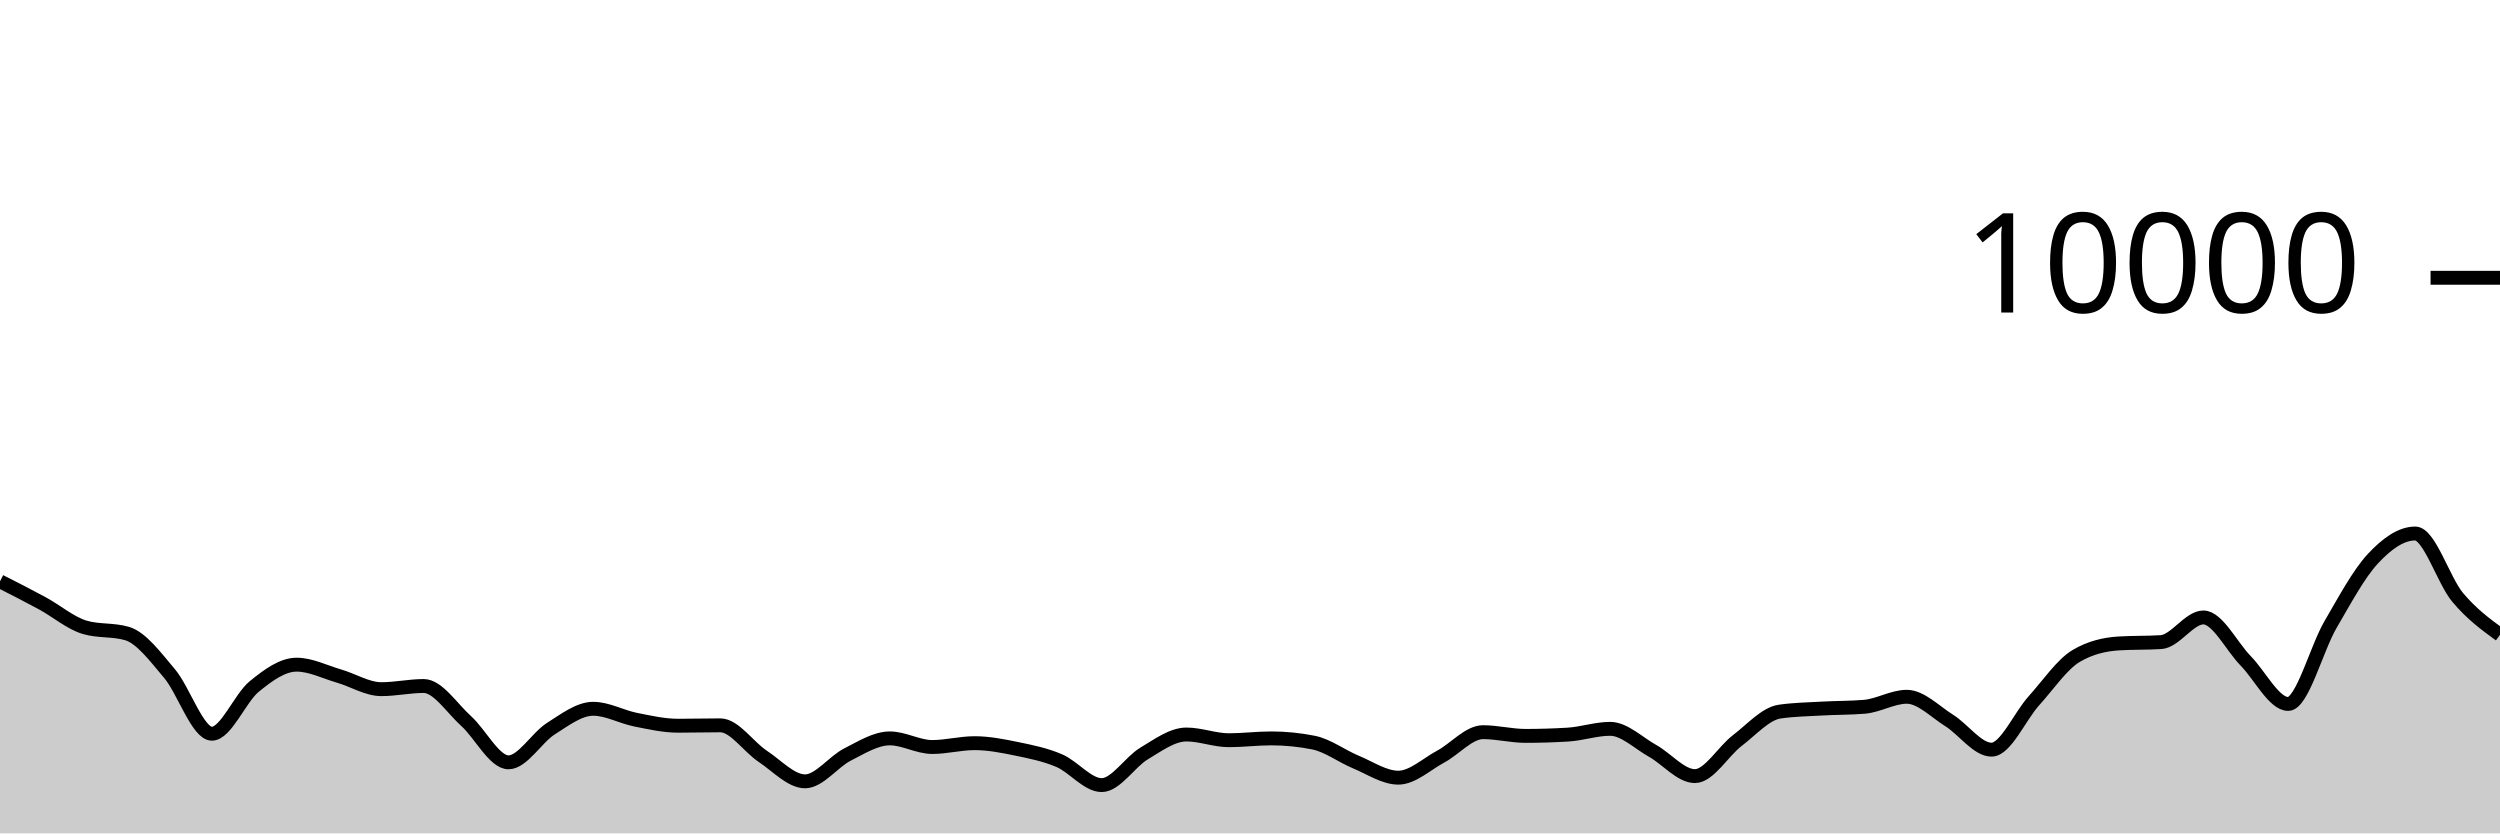
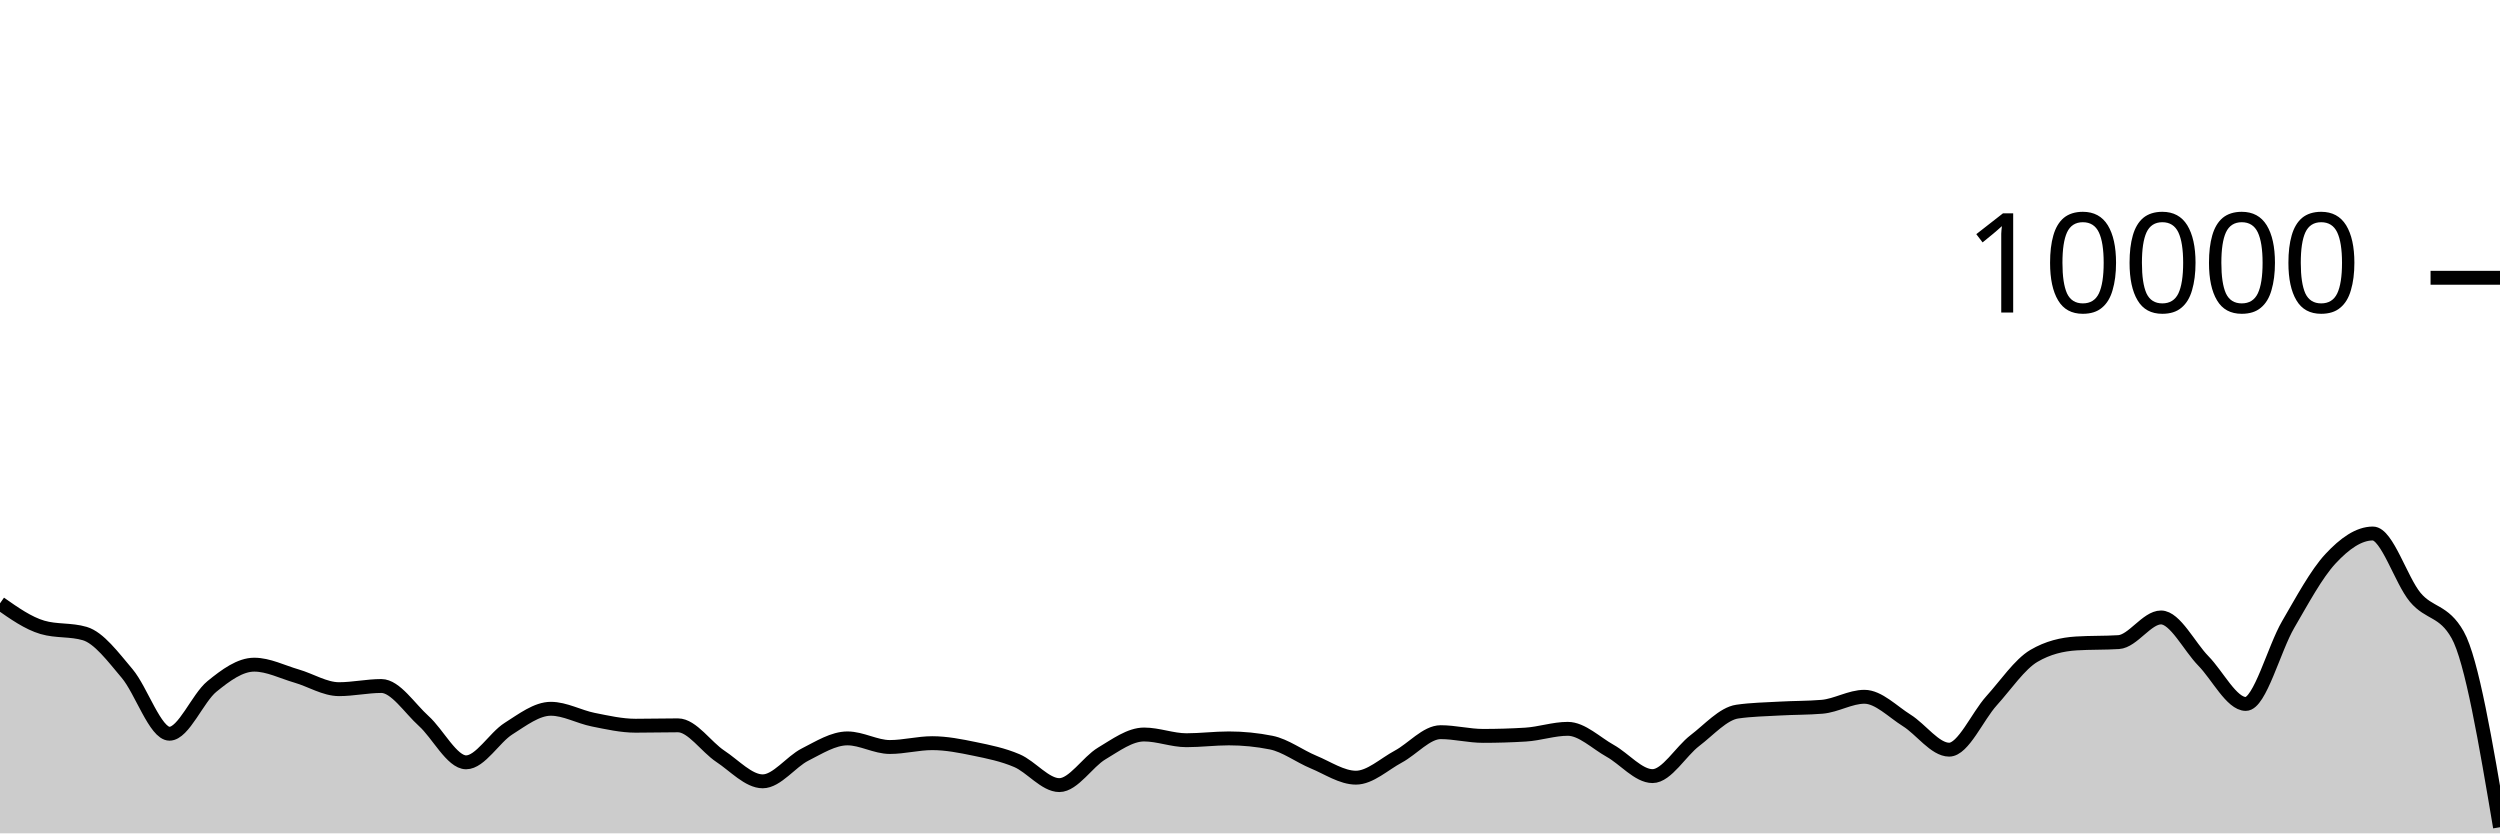
<svg xmlns="http://www.w3.org/2000/svg" viewBox="0 0 180 60">
  <g transform="translate(0,20)">
-     <path class="area" fill="rgba(0, 0, 0, 0.2)" d="M0,21.856C1.017,22.372,2.034,22.888,3.051,23.44C4.068,23.992,5.085,24.869,6.102,25.168C7.119,25.467,8.136,25.317,9.153,25.616C10.169,25.915,11.186,27.29,12.203,28.492C13.22,29.694,14.237,32.828,15.254,32.828C16.271,32.828,17.288,30.257,18.305,29.428C19.322,28.599,20.339,27.856,21.356,27.856C22.373,27.856,23.39,28.382,24.407,28.676C25.424,28.97,26.441,29.62,27.458,29.62C28.475,29.62,29.492,29.392,30.508,29.392C31.525,29.392,32.542,30.996,33.559,31.912C34.576,32.828,35.593,34.888,36.61,34.888C37.627,34.888,38.644,33.107,39.661,32.464C40.678,31.821,41.695,31.032,42.712,31.032C43.729,31.032,44.746,31.613,45.763,31.816C46.78,32.019,47.797,32.252,48.814,32.252C49.831,32.252,50.847,32.224,51.864,32.224C52.881,32.224,53.898,33.78,54.915,34.452C55.932,35.124,56.949,36.256,57.966,36.256C58.983,36.256,60,34.843,61.017,34.328C62.034,33.813,63.051,33.164,64.068,33.164C65.085,33.164,66.102,33.784,67.119,33.784C68.136,33.784,69.153,33.508,70.169,33.508C71.186,33.508,72.203,33.71,73.22,33.92C74.237,34.13,75.254,34.333,76.271,34.768C77.288,35.203,78.305,36.528,79.322,36.528C80.339,36.528,81.356,34.859,82.373,34.252C83.39,33.645,84.407,32.884,85.424,32.884C86.441,32.884,87.458,33.296,88.475,33.296C89.492,33.296,90.508,33.164,91.525,33.164C92.542,33.164,93.559,33.265,94.576,33.468C95.593,33.671,96.61,34.447,97.627,34.868C98.644,35.289,99.661,35.992,100.678,35.992C101.695,35.992,102.712,35.022,103.729,34.476C104.746,33.93,105.763,32.716,106.78,32.716C107.797,32.716,108.814,32.984,109.831,32.984C110.847,32.984,111.864,32.953,112.881,32.892C113.898,32.831,114.915,32.476,115.932,32.476C116.949,32.476,117.966,33.493,118.983,34.06C120,34.627,121.017,35.88,122.034,35.88C123.051,35.88,124.068,34.094,125.085,33.32C126.102,32.546,127.119,31.383,128.136,31.236C129.153,31.089,130.169,31.074,131.186,31.016C132.203,30.958,133.22,30.973,134.237,30.888C135.254,30.803,136.271,30.168,137.288,30.168C138.305,30.168,139.322,31.237,140.339,31.872C141.356,32.507,142.373,33.976,143.39,33.976C144.407,33.976,145.424,31.581,146.441,30.456C147.458,29.331,148.475,27.821,149.492,27.224C150.508,26.627,151.525,26.392,152.542,26.328C153.559,26.264,154.576,26.296,155.593,26.232C156.61,26.168,157.627,24.456,158.644,24.456C159.661,24.456,160.678,26.55,161.695,27.588C162.712,28.626,163.729,30.684,164.746,30.684C165.763,30.684,166.78,26.711,167.797,24.968C168.814,23.225,169.831,21.321,170.847,20.228C171.864,19.135,172.881,18.412,173.898,18.412C174.915,18.412,175.932,21.793,176.949,23.008C177.966,24.223,178.983,24.964,180,25.704L180,40C178.983,40,177.966,40,176.949,40C175.932,40,174.915,40,173.898,40C172.881,40,171.864,40,170.847,40C169.831,40,168.814,40,167.797,40C166.78,40,165.763,40,164.746,40C163.729,40,162.712,40,161.695,40C160.678,40,159.661,40,158.644,40C157.627,40,156.61,40,155.593,40C154.576,40,153.559,40,152.542,40C151.525,40,150.508,40,149.492,40C148.475,40,147.458,40,146.441,40C145.424,40,144.407,40,143.39,40C142.373,40,141.356,40,140.339,40C139.322,40,138.305,40,137.288,40C136.271,40,135.254,40,134.237,40C133.22,40,132.203,40,131.186,40C130.169,40,129.153,40,128.136,40C127.119,40,126.102,40,125.085,40C124.068,40,123.051,40,122.034,40C121.017,40,120,40,118.983,40C117.966,40,116.949,40,115.932,40C114.915,40,113.898,40,112.881,40C111.864,40,110.847,40,109.831,40C108.814,40,107.797,40,106.78,40C105.763,40,104.746,40,103.729,40C102.712,40,101.695,40,100.678,40C99.661,40,98.644,40,97.627,40C96.61,40,95.593,40,94.576,40C93.559,40,92.542,40,91.525,40C90.508,40,89.492,40,88.475,40C87.458,40,86.441,40,85.424,40C84.407,40,83.39,40,82.373,40C81.356,40,80.339,40,79.322,40C78.305,40,77.288,40,76.271,40C75.254,40,74.237,40,73.22,40C72.203,40,71.186,40,70.169,40C69.153,40,68.136,40,67.119,40C66.102,40,65.085,40,64.068,40C63.051,40,62.034,40,61.017,40C60,40,58.983,40,57.966,40C56.949,40,55.932,40,54.915,40C53.898,40,52.881,40,51.864,40C50.847,40,49.831,40,48.814,40C47.797,40,46.78,40,45.763,40C44.746,40,43.729,40,42.712,40C41.695,40,40.678,40,39.661,40C38.644,40,37.627,40,36.61,40C35.593,40,34.576,40,33.559,40C32.542,40,31.525,40,30.508,40C29.492,40,28.475,40,27.458,40C26.441,40,25.424,40,24.407,40C23.39,40,22.373,40,21.356,40C20.339,40,19.322,40,18.305,40C17.288,40,16.271,40,15.254,40C14.237,40,13.22,40,12.203,40C11.186,40,10.169,40,9.153,40C8.136,40,7.119,40,6.102,40C5.085,40,4.068,40,3.051,40C2.034,40,1.017,40,0,40Z" />
-     <path class="line" stroke="black" fill="none" d="M0,21.856C1.017,22.372,2.034,22.888,3.051,23.44C4.068,23.992,5.085,24.869,6.102,25.168C7.119,25.467,8.136,25.317,9.153,25.616C10.169,25.915,11.186,27.29,12.203,28.492C13.22,29.694,14.237,32.828,15.254,32.828C16.271,32.828,17.288,30.257,18.305,29.428C19.322,28.599,20.339,27.856,21.356,27.856C22.373,27.856,23.39,28.382,24.407,28.676C25.424,28.97,26.441,29.62,27.458,29.62C28.475,29.62,29.492,29.392,30.508,29.392C31.525,29.392,32.542,30.996,33.559,31.912C34.576,32.828,35.593,34.888,36.61,34.888C37.627,34.888,38.644,33.107,39.661,32.464C40.678,31.821,41.695,31.032,42.712,31.032C43.729,31.032,44.746,31.613,45.763,31.816C46.78,32.019,47.797,32.252,48.814,32.252C49.831,32.252,50.847,32.224,51.864,32.224C52.881,32.224,53.898,33.78,54.915,34.452C55.932,35.124,56.949,36.256,57.966,36.256C58.983,36.256,60,34.843,61.017,34.328C62.034,33.813,63.051,33.164,64.068,33.164C65.085,33.164,66.102,33.784,67.119,33.784C68.136,33.784,69.153,33.508,70.169,33.508C71.186,33.508,72.203,33.71,73.22,33.92C74.237,34.13,75.254,34.333,76.271,34.768C77.288,35.203,78.305,36.528,79.322,36.528C80.339,36.528,81.356,34.859,82.373,34.252C83.39,33.645,84.407,32.884,85.424,32.884C86.441,32.884,87.458,33.296,88.475,33.296C89.492,33.296,90.508,33.164,91.525,33.164C92.542,33.164,93.559,33.265,94.576,33.468C95.593,33.671,96.61,34.447,97.627,34.868C98.644,35.289,99.661,35.992,100.678,35.992C101.695,35.992,102.712,35.022,103.729,34.476C104.746,33.93,105.763,32.716,106.78,32.716C107.797,32.716,108.814,32.984,109.831,32.984C110.847,32.984,111.864,32.953,112.881,32.892C113.898,32.831,114.915,32.476,115.932,32.476C116.949,32.476,117.966,33.493,118.983,34.06C120,34.627,121.017,35.88,122.034,35.88C123.051,35.88,124.068,34.094,125.085,33.32C126.102,32.546,127.119,31.383,128.136,31.236C129.153,31.089,130.169,31.074,131.186,31.016C132.203,30.958,133.22,30.973,134.237,30.888C135.254,30.803,136.271,30.168,137.288,30.168C138.305,30.168,139.322,31.237,140.339,31.872C141.356,32.507,142.373,33.976,143.39,33.976C144.407,33.976,145.424,31.581,146.441,30.456C147.458,29.331,148.475,27.821,149.492,27.224C150.508,26.627,151.525,26.392,152.542,26.328C153.559,26.264,154.576,26.296,155.593,26.232C156.61,26.168,157.627,24.456,158.644,24.456C159.661,24.456,160.678,26.55,161.695,27.588C162.712,28.626,163.729,30.684,164.746,30.684C165.763,30.684,166.78,26.711,167.797,24.968C168.814,23.225,169.831,21.321,170.847,20.228C171.864,19.135,172.881,18.412,173.898,18.412C174.915,18.412,175.932,21.793,176.949,23.008C177.966,24.223,178.983,24.964,180,25.704" />
+     <path class="area" fill="rgba(0, 0, 0, 0.2)" d="M0,23.44C1.017,24.155,2.034,24.869,3.051,25.168C4.068,25.467,5.085,25.317,6.102,25.616C7.119,25.915,8.136,27.29,9.153,28.492C10.169,29.694,11.186,32.828,12.203,32.828C13.22,32.828,14.237,30.257,15.254,29.428C16.271,28.599,17.288,27.856,18.305,27.856C19.322,27.856,20.339,28.382,21.356,28.676C22.373,28.97,23.39,29.62,24.407,29.62C25.424,29.62,26.441,29.392,27.458,29.392C28.475,29.392,29.492,30.996,30.508,31.912C31.525,32.828,32.542,34.888,33.559,34.888C34.576,34.888,35.593,33.107,36.61,32.464C37.627,31.821,38.644,31.032,39.661,31.032C40.678,31.032,41.695,31.613,42.712,31.816C43.729,32.019,44.746,32.252,45.763,32.252C46.78,32.252,47.797,32.224,48.814,32.224C49.831,32.224,50.847,33.78,51.864,34.452C52.881,35.124,53.898,36.256,54.915,36.256C55.932,36.256,56.949,34.843,57.966,34.328C58.983,33.813,60,33.164,61.017,33.164C62.034,33.164,63.051,33.784,64.068,33.784C65.085,33.784,66.102,33.508,67.119,33.508C68.136,33.508,69.153,33.71,70.169,33.92C71.186,34.13,72.203,34.333,73.22,34.768C74.237,35.203,75.254,36.528,76.271,36.528C77.288,36.528,78.305,34.859,79.322,34.252C80.339,33.645,81.356,32.884,82.373,32.884C83.39,32.884,84.407,33.296,85.424,33.296C86.441,33.296,87.458,33.164,88.475,33.164C89.492,33.164,90.508,33.265,91.525,33.468C92.542,33.671,93.559,34.447,94.576,34.868C95.593,35.289,96.61,35.992,97.627,35.992C98.644,35.992,99.661,35.022,100.678,34.476C101.695,33.93,102.712,32.716,103.729,32.716C104.746,32.716,105.763,32.984,106.78,32.984C107.797,32.984,108.814,32.953,109.831,32.892C110.847,32.831,111.864,32.476,112.881,32.476C113.898,32.476,114.915,33.493,115.932,34.06C116.949,34.627,117.966,35.88,118.983,35.88C120,35.88,121.017,34.094,122.034,33.32C123.051,32.546,124.068,31.383,125.085,31.236C126.102,31.089,127.119,31.074,128.136,31.016C129.153,30.958,130.169,30.973,131.186,30.888C132.203,30.803,133.22,30.168,134.237,30.168C135.254,30.168,136.271,31.237,137.288,31.872C138.305,32.507,139.322,33.976,140.339,33.976C141.356,33.976,142.373,31.581,143.39,30.456C144.407,29.331,145.424,27.821,146.441,27.224C147.458,26.627,148.475,26.392,149.492,26.328C150.508,26.264,151.525,26.296,152.542,26.232C153.559,26.168,154.576,24.456,155.593,24.456C156.61,24.456,157.627,26.55,158.644,27.588C159.661,28.626,160.678,30.684,161.695,30.684C162.712,30.684,163.729,26.711,164.746,24.968C165.763,23.225,166.78,21.321,167.797,20.228C168.814,19.135,169.831,18.412,170.847,18.412C171.864,18.412,172.881,21.793,173.898,23.008C174.915,24.223,175.932,23.907,176.949,25.704C177.966,27.501,178.983,33.531,180,39.56L180,40C178.983,40,177.966,40,176.949,40C175.932,40,174.915,40,173.898,40C172.881,40,171.864,40,170.847,40C169.831,40,168.814,40,167.797,40C166.78,40,165.763,40,164.746,40C163.729,40,162.712,40,161.695,40C160.678,40,159.661,40,158.644,40C157.627,40,156.61,40,155.593,40C154.576,40,153.559,40,152.542,40C151.525,40,150.508,40,149.492,40C148.475,40,147.458,40,146.441,40C145.424,40,144.407,40,143.39,40C142.373,40,141.356,40,140.339,40C139.322,40,138.305,40,137.288,40C136.271,40,135.254,40,134.237,40C133.22,40,132.203,40,131.186,40C130.169,40,129.153,40,128.136,40C127.119,40,126.102,40,125.085,40C124.068,40,123.051,40,122.034,40C121.017,40,120,40,118.983,40C117.966,40,116.949,40,115.932,40C114.915,40,113.898,40,112.881,40C111.864,40,110.847,40,109.831,40C108.814,40,107.797,40,106.78,40C105.763,40,104.746,40,103.729,40C102.712,40,101.695,40,100.678,40C99.661,40,98.644,40,97.627,40C96.61,40,95.593,40,94.576,40C93.559,40,92.542,40,91.525,40C90.508,40,89.492,40,88.475,40C87.458,40,86.441,40,85.424,40C84.407,40,83.39,40,82.373,40C81.356,40,80.339,40,79.322,40C78.305,40,77.288,40,76.271,40C75.254,40,74.237,40,73.22,40C72.203,40,71.186,40,70.169,40C69.153,40,68.136,40,67.119,40C66.102,40,65.085,40,64.068,40C63.051,40,62.034,40,61.017,40C60,40,58.983,40,57.966,40C56.949,40,55.932,40,54.915,40C53.898,40,52.881,40,51.864,40C50.847,40,49.831,40,48.814,40C47.797,40,46.78,40,45.763,40C44.746,40,43.729,40,42.712,40C41.695,40,40.678,40,39.661,40C38.644,40,37.627,40,36.61,40C35.593,40,34.576,40,33.559,40C32.542,40,31.525,40,30.508,40C29.492,40,28.475,40,27.458,40C26.441,40,25.424,40,24.407,40C23.39,40,22.373,40,21.356,40C20.339,40,19.322,40,18.305,40C17.288,40,16.271,40,15.254,40C14.237,40,13.22,40,12.203,40C11.186,40,10.169,40,9.153,40C8.136,40,7.119,40,6.102,40C5.085,40,4.068,40,3.051,40C2.034,40,1.017,40,0,40Z" />
+     <path class="line" stroke="black" fill="none" d="M0,23.44C1.017,24.155,2.034,24.869,3.051,25.168C4.068,25.467,5.085,25.317,6.102,25.616C7.119,25.915,8.136,27.29,9.153,28.492C10.169,29.694,11.186,32.828,12.203,32.828C13.22,32.828,14.237,30.257,15.254,29.428C16.271,28.599,17.288,27.856,18.305,27.856C19.322,27.856,20.339,28.382,21.356,28.676C22.373,28.97,23.39,29.62,24.407,29.62C25.424,29.62,26.441,29.392,27.458,29.392C28.475,29.392,29.492,30.996,30.508,31.912C31.525,32.828,32.542,34.888,33.559,34.888C34.576,34.888,35.593,33.107,36.61,32.464C37.627,31.821,38.644,31.032,39.661,31.032C40.678,31.032,41.695,31.613,42.712,31.816C43.729,32.019,44.746,32.252,45.763,32.252C46.78,32.252,47.797,32.224,48.814,32.224C49.831,32.224,50.847,33.78,51.864,34.452C52.881,35.124,53.898,36.256,54.915,36.256C55.932,36.256,56.949,34.843,57.966,34.328C58.983,33.813,60,33.164,61.017,33.164C62.034,33.164,63.051,33.784,64.068,33.784C65.085,33.784,66.102,33.508,67.119,33.508C68.136,33.508,69.153,33.71,70.169,33.92C71.186,34.13,72.203,34.333,73.22,34.768C74.237,35.203,75.254,36.528,76.271,36.528C77.288,36.528,78.305,34.859,79.322,34.252C80.339,33.645,81.356,32.884,82.373,32.884C83.39,32.884,84.407,33.296,85.424,33.296C86.441,33.296,87.458,33.164,88.475,33.164C89.492,33.164,90.508,33.265,91.525,33.468C92.542,33.671,93.559,34.447,94.576,34.868C95.593,35.289,96.61,35.992,97.627,35.992C98.644,35.992,99.661,35.022,100.678,34.476C101.695,33.93,102.712,32.716,103.729,32.716C104.746,32.716,105.763,32.984,106.78,32.984C107.797,32.984,108.814,32.953,109.831,32.892C110.847,32.831,111.864,32.476,112.881,32.476C113.898,32.476,114.915,33.493,115.932,34.06C116.949,34.627,117.966,35.88,118.983,35.88C120,35.88,121.017,34.094,122.034,33.32C123.051,32.546,124.068,31.383,125.085,31.236C126.102,31.089,127.119,31.074,128.136,31.016C129.153,30.958,130.169,30.973,131.186,30.888C132.203,30.803,133.22,30.168,134.237,30.168C135.254,30.168,136.271,31.237,137.288,31.872C138.305,32.507,139.322,33.976,140.339,33.976C141.356,33.976,142.373,31.581,143.39,30.456C144.407,29.331,145.424,27.821,146.441,27.224C147.458,26.627,148.475,26.392,149.492,26.328C150.508,26.264,151.525,26.296,152.542,26.232C153.559,26.168,154.576,24.456,155.593,24.456C156.61,24.456,157.627,26.55,158.644,27.588C159.661,28.626,160.678,30.684,161.695,30.684C162.712,30.684,163.729,26.711,164.746,24.968C165.763,23.225,166.78,21.321,167.797,20.228C168.814,19.135,169.831,18.412,170.847,18.412C171.864,18.412,172.881,21.793,173.898,23.008C174.915,24.223,175.932,23.907,176.949,25.704C177.966,27.501,178.983,33.531,180,39.56" />
    <path class="axis-ceiling" stroke-width="1" stroke="black" fill="none" d="M175,0L180,0" />
    <text class="axis-ceiling-label" font-family="sans-serif" text-anchor="end" font-size="10px" x="170" y="2.5">10000</text>
  </g>
</svg>
